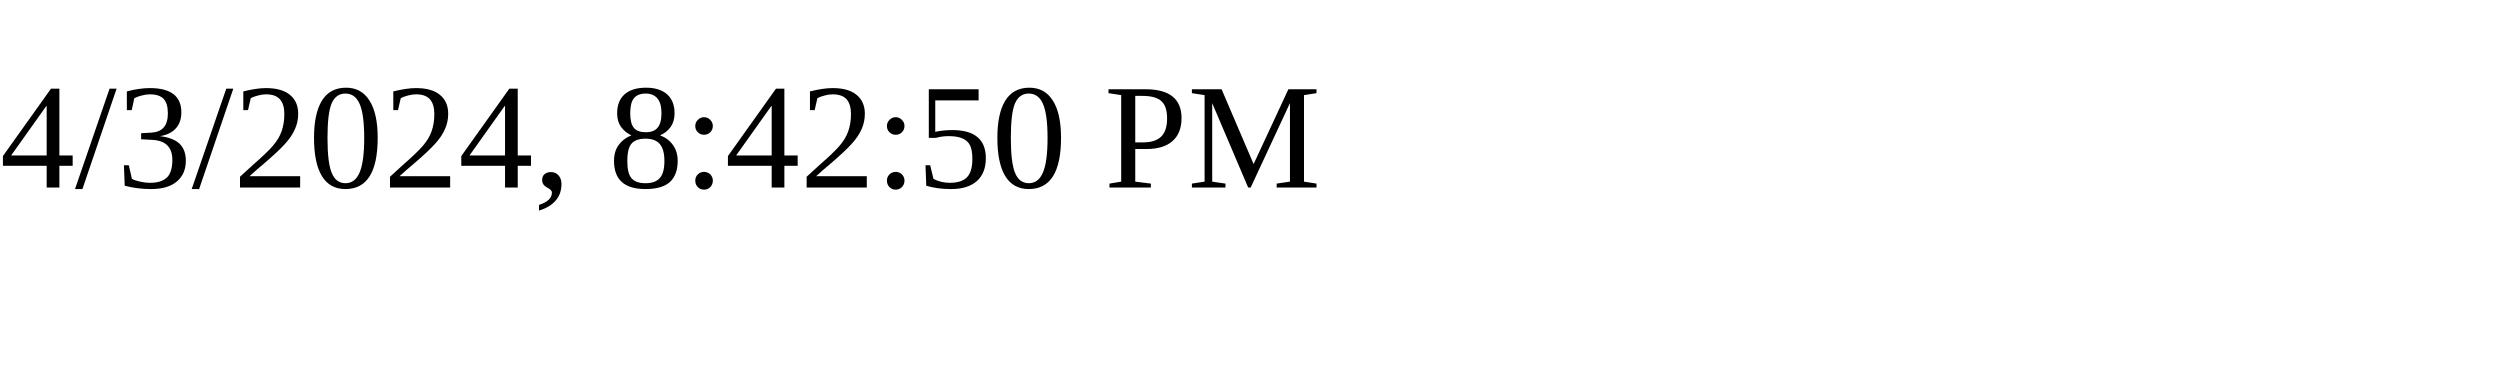
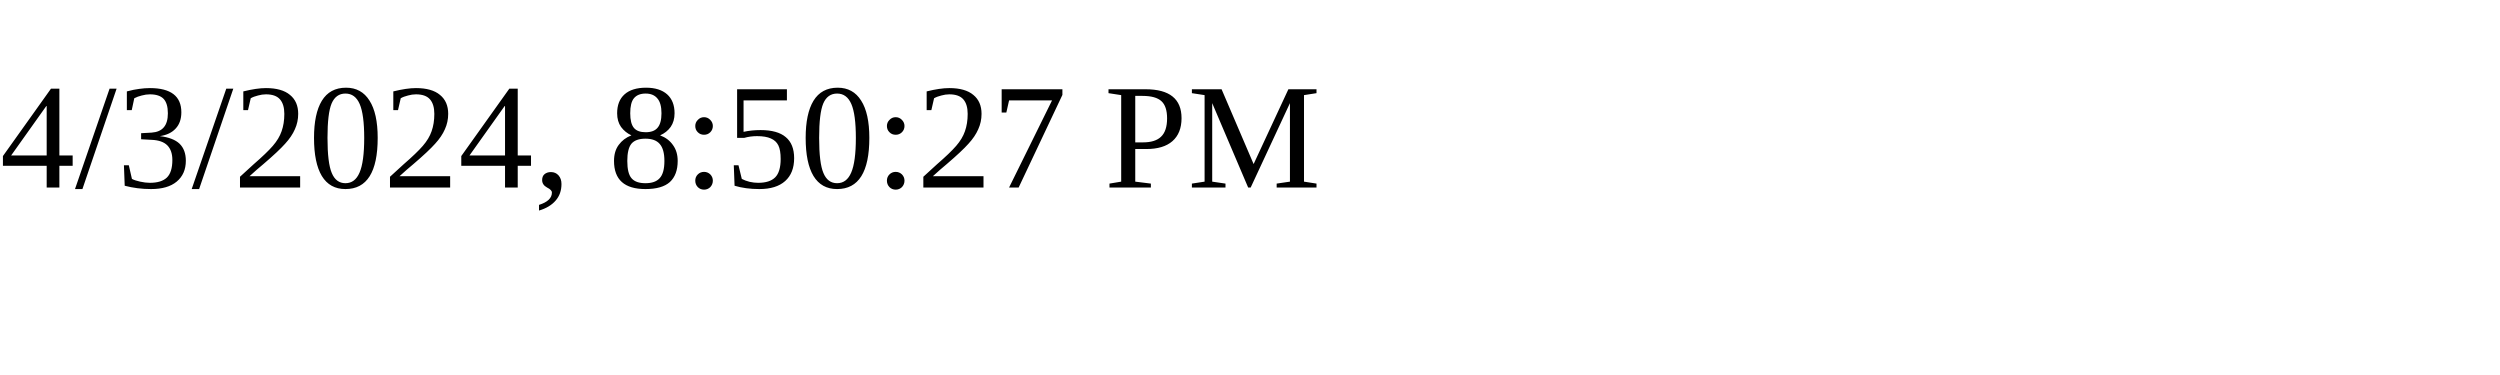
<svg xmlns="http://www.w3.org/2000/svg" height="30" width="200">
-   <text x="0" y="15">4/3/2024, 8:42:50 PM</text>
+   <text x="0" y="15">4/3/2024, 8:50:27 PM</text>
</svg>
